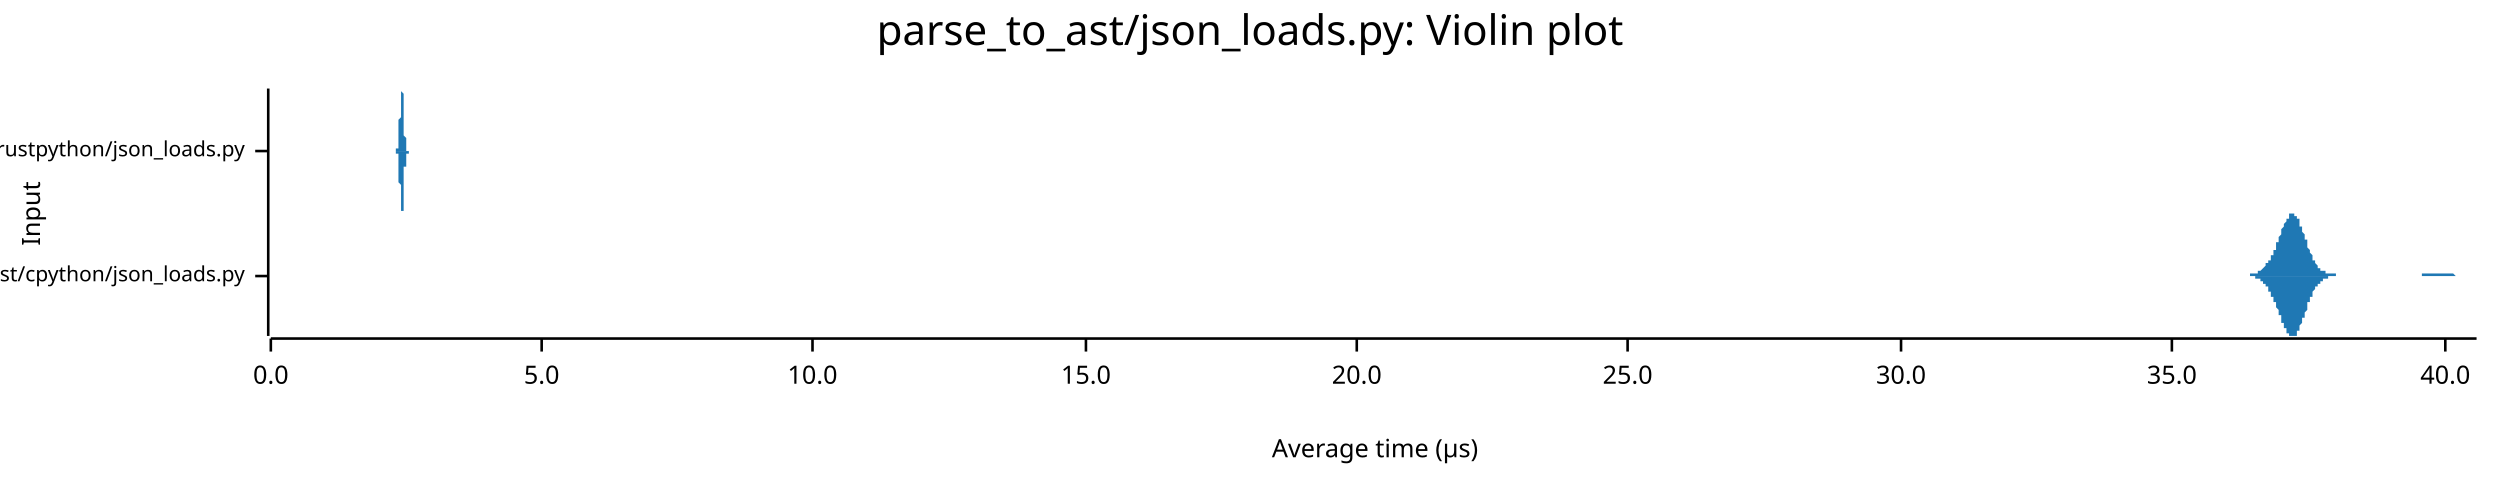
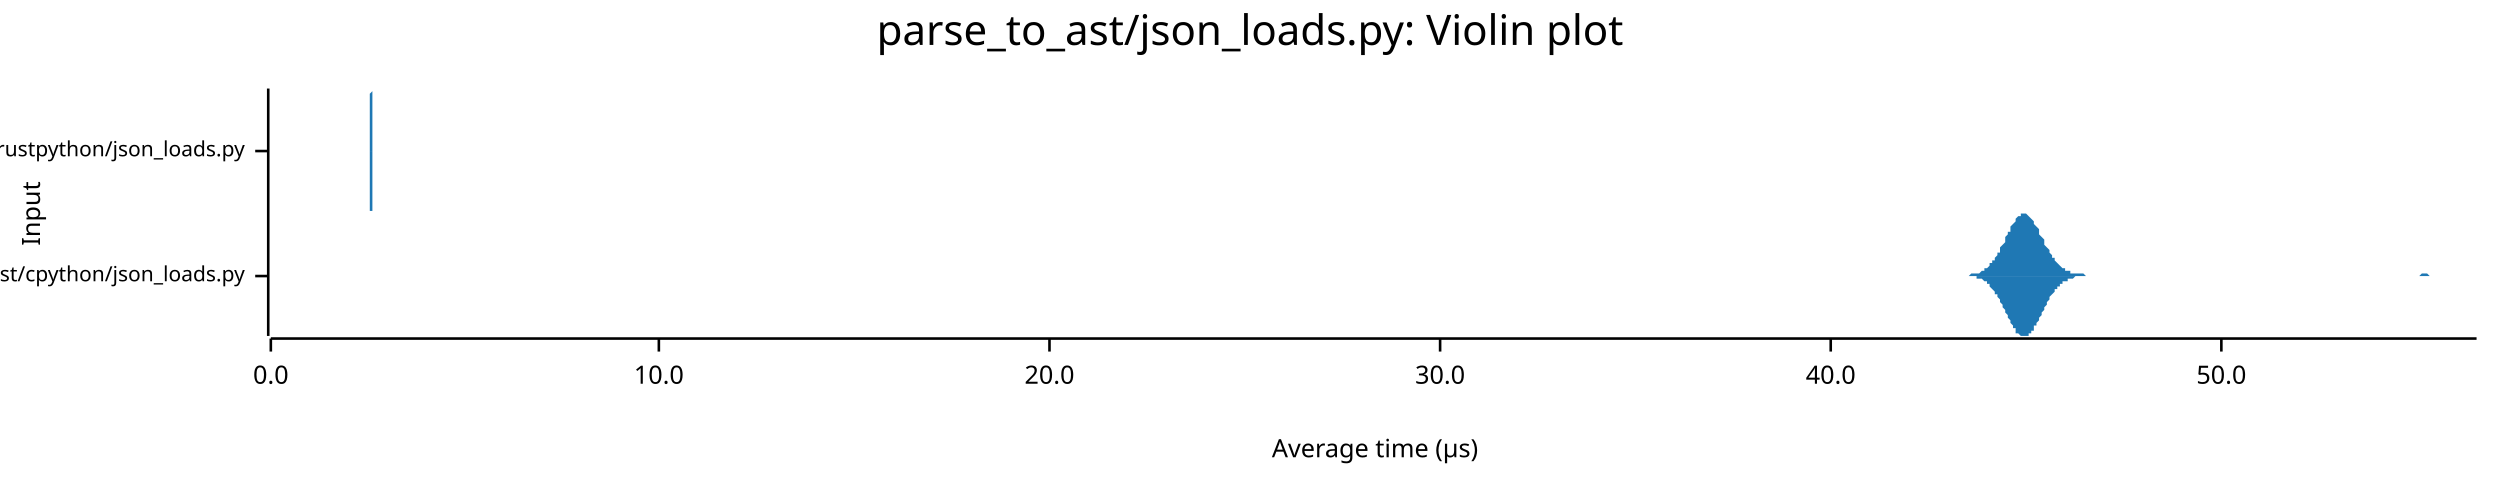
<svg xmlns="http://www.w3.org/2000/svg" width="960" height="186" viewBox="0 0 960 186">
  <text x="480" y="5" dy="0.76em" text-anchor="middle" font-family="sans-serif" font-size="16.129" opacity="1" fill="#000000">
parse_to_ast/json_loads.py: Violin plot
</text>
  <text x="8" y="82" dy="0.76em" text-anchor="middle" font-family="sans-serif" font-size="9.677" opacity="1" fill="#000000" transform="rotate(270, 8, 82)">
Input
</text>
  <text x="528" y="178" dy="-0.5ex" text-anchor="middle" font-family="sans-serif" font-size="9.677" opacity="1" fill="#000000">
Average time (µs)
</text>
  <polyline fill="none" opacity="1" stroke="#000000" stroke-width="1" points="103,34 103,129 " />
  <text x="94" y="106" dy="0.5ex" text-anchor="end" font-family="sans-serif" font-size="8.065" opacity="1" fill="#000000">
parse_to_ast/cpython/json_loads.py
</text>
  <polyline fill="none" opacity="1" stroke="#000000" stroke-width="1" points="98,106 103,106 " />
  <text x="94" y="58" dy="0.5ex" text-anchor="end" font-family="sans-serif" font-size="8.065" opacity="1" fill="#000000">
parse_to_ast/rustpython/json_loads.py
</text>
  <polyline fill="none" opacity="1" stroke="#000000" stroke-width="1" points="98,58 103,58 " />
  <polyline fill="none" opacity="1" stroke="#000000" stroke-width="1" points="104,130 951,130 " />
  <text x="104" y="140" dy="0.76em" text-anchor="middle" font-family="sans-serif" font-size="9.677" opacity="1" fill="#000000">
0.0
</text>
  <polyline fill="none" opacity="1" stroke="#000000" stroke-width="1" points="104,130 104,135 " />
-   <text x="208" y="140" dy="0.76em" text-anchor="middle" font-family="sans-serif" font-size="9.677" opacity="1" fill="#000000">
- 5.0
- </text>
-   <polyline fill="none" opacity="1" stroke="#000000" stroke-width="1" points="208,130 208,135 " />
-   <text x="312" y="140" dy="0.76em" text-anchor="middle" font-family="sans-serif" font-size="9.677" opacity="1" fill="#000000">
+   <text x="253" y="140" dy="0.76em" text-anchor="middle" font-family="sans-serif" font-size="9.677" opacity="1" fill="#000000">
10.0
</text>
-   <polyline fill="none" opacity="1" stroke="#000000" stroke-width="1" points="312,130 312,135 " />
-   <text x="417" y="140" dy="0.76em" text-anchor="middle" font-family="sans-serif" font-size="9.677" opacity="1" fill="#000000">
- 15.0
- </text>
-   <polyline fill="none" opacity="1" stroke="#000000" stroke-width="1" points="417,130 417,135 " />
-   <text x="521" y="140" dy="0.76em" text-anchor="middle" font-family="sans-serif" font-size="9.677" opacity="1" fill="#000000">
+   <polyline fill="none" opacity="1" stroke="#000000" stroke-width="1" points="253,130 253,135 " />
+   <text x="403" y="140" dy="0.76em" text-anchor="middle" font-family="sans-serif" font-size="9.677" opacity="1" fill="#000000">
20.0
</text>
-   <polyline fill="none" opacity="1" stroke="#000000" stroke-width="1" points="521,130 521,135 " />
-   <text x="625" y="140" dy="0.76em" text-anchor="middle" font-family="sans-serif" font-size="9.677" opacity="1" fill="#000000">
- 25.0
- </text>
-   <polyline fill="none" opacity="1" stroke="#000000" stroke-width="1" points="625,130 625,135 " />
-   <text x="730" y="140" dy="0.76em" text-anchor="middle" font-family="sans-serif" font-size="9.677" opacity="1" fill="#000000">
+   <polyline fill="none" opacity="1" stroke="#000000" stroke-width="1" points="403,130 403,135 " />
+   <text x="553" y="140" dy="0.76em" text-anchor="middle" font-family="sans-serif" font-size="9.677" opacity="1" fill="#000000">
30.0
</text>
-   <polyline fill="none" opacity="1" stroke="#000000" stroke-width="1" points="730,130 730,135 " />
-   <text x="834" y="140" dy="0.76em" text-anchor="middle" font-family="sans-serif" font-size="9.677" opacity="1" fill="#000000">
- 35.0
- </text>
-   <polyline fill="none" opacity="1" stroke="#000000" stroke-width="1" points="834,130 834,135 " />
-   <text x="939" y="140" dy="0.76em" text-anchor="middle" font-family="sans-serif" font-size="9.677" opacity="1" fill="#000000">
+   <polyline fill="none" opacity="1" stroke="#000000" stroke-width="1" points="553,130 553,135 " />
+   <text x="703" y="140" dy="0.76em" text-anchor="middle" font-family="sans-serif" font-size="9.677" opacity="1" fill="#000000">
40.0
</text>
-   <polyline fill="none" opacity="1" stroke="#000000" stroke-width="1" points="939,130 939,135 " />
-   <polygon opacity="1" fill="#1F78B4" points="859,106 859,106 859,106 859,106 859,106 860,106 860,106 860,106 860,106 860,106 860,106 861,106 861,106 861,106 861,106 861,106 862,106 862,106 862,106 862,106 862,106 863,106 863,106 863,106 863,106 863,106 863,106 864,106 864,106 864,105 864,105 864,105 865,105 865,105 865,105 865,105 865,105 865,105 866,105 866,105 866,105 866,105 866,105 867,105 867,105 867,105 867,104 867,104 867,104 868,104 868,104 868,104 868,104 868,104 869,103 869,103 869,103 869,103 869,103 869,103 870,102 870,102 870,102 870,102 870,101 871,101 871,101 871,101 871,100 871,100 872,100 872,99 872,99 872,99 872,98 872,98 873,98 873,97 873,97 873,96 873,96 874,96 874,95 874,95 874,94 874,94 874,93 875,93 875,92 875,92 875,91 875,91 876,90 876,90 876,89 876,89 876,88 876,88 877,87 877,87 877,87 877,86 877,86 878,85 878,85 878,85 878,84 878,84 879,84 879,83 879,83 879,83 879,83 879,82 880,82 880,82 880,82 880,82 880,82 881,82 881,82 881,82 881,82 881,82 881,83 882,83 882,83 882,83 882,84 882,84 883,84 883,85 883,85 883,86 883,86 883,87 884,87 884,88 884,88 884,89 884,89 885,90 885,90 885,91 885,91 885,92 886,92 886,93 886,94 886,94 886,95 886,95 887,96 887,96 887,97 887,97 887,97 888,98 888,98 888,99 888,99 888,99 888,100 889,100 889,100 889,101 889,101 889,101 890,102 890,102 890,102 890,102 890,103 890,103 891,103 891,103 891,103 891,103 891,104 892,104 892,104 892,104 892,104 892,104 893,104 893,104 893,104 893,105 893,105 893,105 894,105 894,105 894,105 894,105 894,105 895,105 895,105 895,105 895,105 895,105 895,105 896,105 896,105 896,105 896,105 896,105 897,105 897,106 897,106 897,106 897,106 897,106 898,106 898,106 898,106 898,106 898,106 899,106 899,106 899,106 899,106 899,106 900,106 900,106 900,106 900,106 900,106 900,106 901,106 901,106 901,106 901,106 901,106 902,106 902,106 902,106 902,106 902,106 902,106 903,106 903,106 903,106 903,106 903,106 904,106 904,106 904,106 904,106 904,106 904,106 905,106 905,106 905,106 905,106 905,106 906,106 906,106 906,106 906,106 906,106 907,106 907,106 907,106 907,106 907,106 907,106 908,106 908,106 908,106 908,106 908,106 909,106 909,106 909,106 909,106 909,106 909,106 910,106 910,106 910,106 910,106 910,106 911,106 911,106 911,106 911,106 911,106 911,106 912,106 912,106 912,106 912,106 912,106 913,106 913,106 913,106 913,106 913,106 913,106 914,106 914,106 914,106 914,106 914,106 915,106 915,106 915,106 915,106 915,106 916,106 916,106 916,106 916,106 916,106 916,106 917,106 917,106 917,106 917,106 917,106 918,106 918,106 918,106 918,106 918,106 918,106 919,106 919,106 919,106 919,106 919,106 920,106 920,106 920,106 920,106 920,106 920,106 921,106 921,106 921,106 921,106 921,106 922,106 922,106 922,106 922,106 922,106 923,106 923,106 923,106 923,106 923,106 923,106 924,106 924,106 924,106 924,106 924,106 925,106 925,106 925,106 925,106 925,106 925,106 926,106 926,106 926,106 926,106 926,106 927,106 927,106 927,106 927,106 927,106 927,106 928,106 928,106 928,106 928,106 928,106 929,106 929,106 929,106 929,106 929,106 930,106 930,106 930,106 930,105 930,105 930,105 931,105 931,105 931,105 931,105 931,105 932,105 932,105 932,105 932,105 932,105 932,105 933,105 933,105 933,105 933,105 933,105 934,105 934,105 934,105 934,105 934,105 934,105 935,105 935,105 935,105 935,105 935,105 936,105 936,105 936,105 936,105 936,105 937,105 937,105 937,105 937,105 937,105 937,105 938,105 938,105 938,105 938,105 938,105 939,105 939,105 939,105 939,105 939,105 939,105 940,105 940,105 940,105 940,105 940,105 941,105 941,105 941,105 941,105 941,105 941,105 942,105 942,105 942,105 942,105 942,105 943,106 943,106 943,106 943,106 943,106 944,106 944,106 944,106 944,106 944,106 944,106 945,106 945,106 945,106 945,106 945,106 946,106 946,106 946,106 946,106 946,106 946,106 947,106 947,106 947,106 947,106 947,106 948,106 948,106 948,106 948,106 948,106 948,106 949,106 949,106 949,106 949,106 949,106 950,106 950,106 950,106 950,106 950,106 951,106 951,106 859,106 " />
-   <polygon opacity="1" fill="#1F78B4" points="859,106 859,106 859,106 859,106 859,106 860,106 860,106 860,106 860,106 860,106 860,106 861,106 861,106 861,106 861,106 861,106 862,106 862,106 862,106 862,106 862,106 863,106 863,106 863,106 863,106 863,106 863,106 864,106 864,106 864,106 864,106 864,106 865,106 865,106 865,106 865,106 865,106 865,106 866,106 866,106 866,107 866,107 866,107 867,107 867,107 867,107 867,107 867,107 867,107 868,107 868,107 868,108 868,108 868,108 869,108 869,108 869,108 869,109 869,109 869,109 870,109 870,109 870,110 870,110 870,110 871,110 871,111 871,111 871,111 871,112 872,112 872,112 872,112 872,113 872,113 872,114 873,114 873,114 873,115 873,115 873,116 874,116 874,116 874,117 874,117 874,118 874,118 875,119 875,119 875,120 875,120 875,121 876,121 876,122 876,122 876,123 876,123 876,124 877,124 877,124 877,125 877,125 877,126 878,126 878,127 878,127 878,127 878,128 879,128 879,128 879,129 879,129 879,129 879,129 880,129 880,129 880,129 880,129 880,129 881,129 881,129 881,129 881,129 881,129 881,129 882,129 882,128 882,128 882,128 882,127 883,127 883,127 883,126 883,126 883,125 883,125 884,124 884,124 884,123 884,123 884,122 885,122 885,121 885,121 885,120 885,120 886,119 886,118 886,118 886,117 886,117 886,116 887,116 887,115 887,115 887,114 887,114 888,114 888,113 888,113 888,112 888,112 888,112 889,111 889,111 889,111 889,110 889,110 890,110 890,110 890,109 890,109 890,109 890,109 891,109 891,108 891,108 891,108 891,108 892,108 892,108 892,108 892,107 892,107 893,107 893,107 893,107 893,107 893,107 893,107 894,107 894,107 894,107 894,107 894,106 895,106 895,106 895,106 895,106 895,106 895,106 896,106 896,106 896,106 896,106 896,106 897,106 897,106 897,106 897,106 897,106 897,106 898,106 898,106 898,106 898,106 898,106 899,106 899,106 899,106 899,106 899,106 900,106 900,106 900,106 900,106 900,106 900,106 901,106 901,106 901,106 901,106 901,106 902,106 902,106 902,106 902,106 902,106 902,106 903,106 903,106 903,106 903,106 903,106 904,106 904,106 904,106 904,106 904,106 904,106 905,106 905,106 905,106 905,106 905,106 906,106 906,106 906,106 906,106 906,106 907,106 907,106 907,106 907,106 907,106 907,106 908,106 908,106 908,106 908,106 908,106 909,106 909,106 909,106 909,106 909,106 909,106 910,106 910,106 910,106 910,106 910,106 911,106 911,106 911,106 911,106 911,106 911,106 912,106 912,106 912,106 912,106 912,106 913,106 913,106 913,106 913,106 913,106 913,106 914,106 914,106 914,106 914,106 914,106 915,106 915,106 915,106 915,106 915,106 916,106 916,106 916,106 916,106 916,106 916,106 917,106 917,106 917,106 917,106 917,106 918,106 918,106 918,106 918,106 918,106 918,106 919,106 919,106 919,106 919,106 919,106 920,106 920,106 920,106 920,106 920,106 920,106 921,106 921,106 921,106 921,106 921,106 922,106 922,106 922,106 922,106 922,106 923,106 923,106 923,106 923,106 923,106 923,106 924,106 924,106 924,106 924,106 924,106 925,106 925,106 925,106 925,106 925,106 925,106 926,106 926,106 926,106 926,106 926,106 927,106 927,106 927,106 927,106 927,106 927,106 928,106 928,106 928,106 928,106 928,106 929,106 929,106 929,106 929,106 929,106 930,106 930,106 930,106 930,106 930,106 930,106 931,106 931,106 931,106 931,106 931,106 932,106 932,106 932,106 932,106 932,106 932,106 933,106 933,106 933,106 933,106 933,106 934,106 934,106 934,106 934,106 934,106 934,106 935,106 935,106 935,106 935,106 935,106 936,106 936,106 936,106 936,106 936,106 937,106 937,106 937,106 937,106 937,106 937,106 938,106 938,106 938,106 938,106 938,106 939,106 939,106 939,106 939,106 939,106 939,106 940,106 940,106 940,106 940,106 940,106 941,106 941,106 941,106 941,106 941,106 941,106 942,106 942,106 942,106 942,106 942,106 943,106 943,106 943,106 943,106 943,106 944,106 944,106 944,106 944,106 944,106 944,106 945,106 945,106 945,106 945,106 945,106 946,106 946,106 946,106 946,106 946,106 946,106 947,106 947,106 947,106 947,106 947,106 948,106 948,106 948,106 948,106 948,106 948,106 949,106 949,106 949,106 949,106 949,106 950,106 950,106 950,106 950,106 950,106 951,106 951,106 859,106 " />
-   <polygon opacity="1" fill="#1F78B4" points="152,58 152,58 152,58 152,58 152,58 152,58 152,58 152,58 152,58 152,58 152,58 152,58 152,58 152,57 153,57 153,57 153,57 153,57 153,57 153,56 153,56 153,56 153,56 153,55 153,55 153,54 153,54 153,53 153,53 153,52 153,52 153,51 153,51 153,50 153,49 153,48 153,48 153,47 153,46 154,45 154,44 154,44 154,43 154,42 154,41 154,40 154,40 154,39 154,38 154,38 154,37 154,36 154,36 154,36 154,35 154,35 154,35 154,35 154,34 154,35 154,35 154,35 154,35 154,35 155,36 155,36 155,37 155,37 155,38 155,38 155,39 155,40 155,41 155,41 155,42 155,43 155,44 155,44 155,45 155,46 155,47 155,47 155,48 155,49 155,50 155,50 155,51 155,51 155,52 155,52 156,53 156,53 156,54 156,54 156,55 156,55 156,55 156,55 156,56 156,56 156,56 156,56 156,57 156,57 156,57 156,57 156,57 156,57 156,57 156,57 156,57 156,58 156,58 156,58 156,58 157,58 157,58 157,58 157,58 157,58 157,58 157,58 157,58 157,58 157,58 157,58 157,58 157,58 157,58 157,58 157,58 157,58 157,58 157,58 157,58 157,58 157,58 157,58 157,58 157,58 158,58 158,58 158,58 158,58 158,58 158,58 158,58 158,58 158,58 158,58 158,58 158,58 158,58 158,58 158,58 158,58 158,58 158,58 158,58 158,58 158,58 158,58 158,58 158,58 158,58 159,58 159,58 159,58 159,58 159,58 159,58 159,58 159,58 159,58 159,58 159,58 159,58 159,58 159,58 159,58 159,58 159,58 159,58 159,58 159,58 159,58 159,58 159,58 159,58 159,58 160,58 160,58 160,58 160,58 160,58 160,58 160,58 160,58 160,58 160,58 160,58 160,58 160,58 160,58 160,58 160,58 160,58 160,58 160,58 160,58 160,58 160,58 160,58 160,58 160,58 161,58 161,58 161,58 161,58 161,58 161,58 161,58 161,58 161,58 161,58 161,58 161,58 161,58 161,58 161,58 161,58 161,58 161,58 161,58 161,58 161,58 161,58 161,58 161,58 161,58 162,58 162,58 162,58 162,58 162,58 162,58 162,58 162,58 162,58 162,58 162,58 162,58 162,58 162,58 162,58 162,58 162,58 162,58 162,58 162,58 162,58 162,58 162,58 162,58 162,58 163,58 163,58 163,58 163,58 163,58 163,58 163,58 163,58 163,58 163,58 163,58 163,58 163,58 163,58 163,58 163,58 163,58 163,58 163,58 163,58 163,58 163,58 163,58 163,58 163,58 164,58 164,58 164,58 164,58 164,58 164,58 164,58 164,58 164,58 164,58 164,58 164,58 164,58 164,58 164,58 164,58 164,58 164,58 164,58 164,58 164,58 164,58 164,58 164,58 164,58 165,58 165,58 165,58 165,58 165,58 165,58 165,58 165,58 165,58 165,58 165,58 165,58 165,58 165,58 165,58 165,58 165,58 165,58 165,58 165,58 165,58 165,58 165,58 165,58 165,58 166,58 166,58 166,58 166,58 166,58 166,58 166,58 166,58 166,58 166,58 166,58 166,58 166,58 166,58 166,58 166,58 166,58 166,58 166,58 166,58 166,58 166,58 166,58 166,58 166,58 167,58 167,58 167,58 167,58 167,58 167,58 167,58 167,58 167,58 167,58 167,58 167,58 167,58 167,58 167,58 167,58 167,58 167,58 167,58 167,58 167,58 167,58 167,58 167,58 167,58 168,58 168,58 168,58 168,58 168,58 168,58 168,58 168,58 168,58 168,58 168,58 168,58 168,58 168,58 168,58 168,58 168,58 168,58 168,58 168,58 168,58 168,58 168,58 168,58 168,58 169,58 169,58 169,58 169,58 169,58 169,58 169,58 169,58 169,58 169,58 169,58 169,58 169,58 169,58 169,58 169,58 169,58 169,58 169,58 169,58 169,58 169,58 169,58 169,58 169,58 170,58 170,58 170,58 170,58 170,58 170,58 170,58 170,58 170,58 170,58 170,58 170,58 170,58 170,58 170,58 170,58 170,58 170,58 170,58 170,58 170,58 170,58 170,58 170,58 170,58 171,58 171,58 171,58 171,58 171,58 171,58 171,58 171,58 171,58 171,58 171,58 171,58 171,58 171,58 171,58 171,58 171,58 171,58 171,58 171,58 171,58 171,58 171,58 171,58 171,58 172,58 172,58 172,58 172,58 172,58 172,58 172,58 172,58 172,58 172,58 172,58 152,58 " />
-   <polygon opacity="1" fill="#1F78B4" points="152,58 152,58 152,58 152,58 152,58 152,58 152,59 152,59 152,59 152,59 152,59 152,59 152,59 152,59 153,59 153,59 153,60 153,60 153,60 153,60 153,60 153,61 153,61 153,61 153,62 153,62 153,63 153,63 153,64 153,64 153,65 153,65 153,66 153,67 153,67 153,68 153,69 153,70 153,70 154,71 154,72 154,73 154,74 154,75 154,75 154,76 154,77 154,78 154,78 154,79 154,80 154,80 154,81 154,81 154,81 154,82 154,82 154,82 154,82 154,82 154,82 154,82 154,81 154,81 155,81 155,80 155,80 155,79 155,79 155,78 155,77 155,77 155,76 155,75 155,74 155,74 155,73 155,72 155,71 155,70 155,70 155,69 155,68 155,68 155,67 155,66 155,66 155,65 155,65 155,64 156,64 156,63 156,63 156,62 156,62 156,62 156,61 156,61 156,61 156,61 156,60 156,60 156,60 156,60 156,60 156,60 156,59 156,59 156,59 156,59 156,59 156,59 156,59 156,59 156,59 157,59 157,59 157,59 157,59 157,59 157,59 157,59 157,59 157,59 157,59 157,59 157,59 157,59 157,59 157,59 157,59 157,59 157,59 157,59 157,59 157,59 157,59 157,58 157,58 157,58 158,58 158,58 158,58 158,58 158,58 158,58 158,58 158,58 158,58 158,58 158,58 158,58 158,58 158,58 158,58 158,58 158,58 158,58 158,58 158,58 158,58 158,58 158,58 158,58 158,58 159,58 159,58 159,58 159,58 159,58 159,58 159,58 159,58 159,58 159,58 159,58 159,58 159,58 159,58 159,58 159,58 159,58 159,58 159,58 159,58 159,58 159,58 159,58 159,58 159,58 160,58 160,58 160,58 160,58 160,58 160,58 160,58 160,58 160,58 160,58 160,58 160,58 160,58 160,58 160,58 160,58 160,58 160,58 160,58 160,58 160,58 160,58 160,58 160,58 160,58 161,58 161,58 161,58 161,58 161,58 161,58 161,58 161,58 161,58 161,58 161,58 161,58 161,58 161,58 161,58 161,58 161,58 161,58 161,58 161,58 161,58 161,58 161,58 161,58 161,58 162,58 162,58 162,58 162,58 162,58 162,58 162,58 162,58 162,58 162,58 162,58 162,58 162,58 162,58 162,58 162,58 162,58 162,58 162,58 162,58 162,58 162,58 162,58 162,58 162,58 163,58 163,58 163,58 163,58 163,58 163,58 163,58 163,58 163,58 163,58 163,58 163,58 163,58 163,58 163,58 163,58 163,58 163,58 163,58 163,58 163,58 163,58 163,58 163,58 163,58 164,58 164,58 164,58 164,58 164,58 164,58 164,58 164,58 164,58 164,58 164,58 164,58 164,58 164,58 164,58 164,58 164,58 164,58 164,58 164,58 164,58 164,58 164,58 164,58 164,58 165,58 165,58 165,58 165,58 165,58 165,58 165,58 165,58 165,58 165,58 165,58 165,58 165,58 165,58 165,58 165,58 165,58 165,58 165,58 165,58 165,58 165,58 165,58 165,58 165,58 166,58 166,58 166,58 166,58 166,58 166,58 166,58 166,58 166,58 166,58 166,58 166,58 166,58 166,58 166,58 166,58 166,58 166,58 166,58 166,58 166,58 166,58 166,58 166,58 166,58 167,58 167,58 167,58 167,58 167,58 167,58 167,58 167,58 167,58 167,58 167,58 167,58 167,58 167,58 167,58 167,58 167,58 167,58 167,58 167,58 167,58 167,58 167,58 167,58 167,58 168,58 168,58 168,58 168,58 168,58 168,58 168,58 168,58 168,58 168,58 168,58 168,58 168,58 168,58 168,58 168,58 168,58 168,58 168,58 168,58 168,58 168,58 168,58 168,58 168,58 169,58 169,58 169,58 169,58 169,58 169,58 169,58 169,58 169,58 169,58 169,58 169,58 169,58 169,58 169,58 169,58 169,58 169,58 169,58 169,58 169,58 169,58 169,58 169,58 169,58 170,58 170,58 170,58 170,58 170,58 170,59 170,59 170,59 170,59 170,59 170,59 170,59 170,59 170,58 170,58 170,58 170,58 170,58 170,58 170,58 170,58 170,58 170,58 170,58 170,58 171,58 171,58 171,58 171,58 171,58 171,58 171,58 171,58 171,58 171,58 171,58 171,58 171,58 171,58 171,58 171,58 171,58 171,58 171,58 171,58 171,58 171,58 171,58 171,58 171,58 172,58 172,58 172,58 172,58 172,58 172,58 172,58 172,58 172,58 172,58 172,58 152,58 " />
+   <polyline fill="none" opacity="1" stroke="#000000" stroke-width="1" points="703,130 703,135 " />
+   <text x="853" y="140" dy="0.76em" text-anchor="middle" font-family="sans-serif" font-size="9.677" opacity="1" fill="#000000">
+ 50.0
+ </text>
+   <polyline fill="none" opacity="1" stroke="#000000" stroke-width="1" points="853,130 853,135 " />
+   <polygon opacity="1" fill="#1F78B4" points="753,106 753,106 754,106 754,106 755,106 755,106 755,106 756,106 756,106 757,105 757,105 757,105 758,105 758,105 758,105 759,105 759,105 760,105 760,105 760,105 761,104 761,104 762,104 762,104 762,103 763,103 763,103 764,102 764,102 764,101 765,101 765,100 766,100 766,99 766,99 767,98 767,97 768,97 768,96 768,95 769,94 769,94 770,93 770,92 770,91 771,90 771,89 772,89 772,88 772,87 773,86 773,86 774,85 774,84 774,84 775,83 775,83 776,83 776,82 776,82 777,82 777,82 777,82 778,82 778,82 779,83 779,83 779,83 780,84 780,84 781,85 781,85 781,86 782,87 782,87 783,88 783,89 783,90 784,91 784,91 785,92 785,93 785,94 786,95 786,95 787,96 787,97 787,97 788,98 788,99 789,99 789,100 789,100 790,101 790,101 791,102 791,102 791,102 792,103 792,103 793,103 793,104 793,104 794,104 794,104 795,104 795,104 795,105 796,105 796,105 796,105 797,105 797,105 798,105 798,105 798,105 799,105 799,105 800,105 800,105 800,105 801,106 801,106 802,106 802,106 802,106 803,106 803,106 804,106 804,106 804,106 805,106 805,106 806,106 806,106 806,106 807,106 807,106 808,106 808,106 808,106 809,106 809,106 810,106 810,106 810,106 811,106 811,106 812,106 812,106 812,106 813,106 813,106 814,106 814,106 814,106 815,106 815,106 815,106 816,106 816,106 817,106 817,106 817,106 818,106 818,106 819,106 819,106 819,106 820,106 820,106 821,106 821,106 821,106 822,106 822,106 823,106 823,106 823,106 824,106 824,106 825,106 825,106 825,106 826,106 826,106 827,106 827,106 827,106 828,106 828,106 829,106 829,106 829,106 830,106 830,106 831,106 831,106 831,106 832,106 832,106 833,106 833,106 833,106 834,106 834,106 834,106 835,106 835,106 836,106 836,106 836,106 837,106 837,106 838,106 838,106 838,106 839,106 839,106 840,106 840,106 840,106 841,106 841,106 842,106 842,106 842,106 843,106 843,106 844,106 844,106 844,106 845,106 845,106 846,106 846,106 846,106 847,106 847,106 848,106 848,106 848,106 849,106 849,106 850,106 850,106 850,106 851,106 851,106 852,106 852,106 852,106 853,106 853,106 854,106 854,106 854,106 855,106 855,106 855,106 856,106 856,106 857,106 857,106 857,106 858,106 858,106 859,106 859,106 859,106 860,106 860,106 861,106 861,106 861,106 862,106 862,106 863,106 863,106 863,106 864,106 864,106 865,106 865,106 865,106 866,106 866,106 867,106 867,106 867,106 868,106 868,106 869,106 869,106 869,106 870,106 870,106 871,106 871,106 871,106 872,106 872,106 873,106 873,106 873,106 874,106 874,106 874,106 875,106 875,106 876,106 876,106 876,106 877,106 877,106 878,106 878,106 878,106 879,106 879,106 880,106 880,106 880,106 881,106 881,106 882,106 882,106 882,106 883,106 883,106 884,106 884,106 884,106 885,106 885,106 886,106 886,106 886,106 887,106 887,106 888,106 888,106 888,106 889,106 889,106 890,106 890,106 890,106 891,106 891,106 892,106 892,106 892,106 893,106 893,106 893,106 894,106 894,106 895,106 895,106 895,106 896,106 896,106 897,106 897,106 897,106 898,106 898,106 899,106 899,106 899,106 900,106 900,106 901,106 901,106 901,106 902,106 902,106 903,106 903,106 903,106 904,106 904,106 905,106 905,106 905,106 906,106 906,106 907,106 907,106 907,106 908,106 908,106 909,106 909,106 909,106 910,106 910,106 911,106 911,106 911,106 912,106 912,106 912,106 913,106 913,106 914,106 914,106 914,106 915,106 915,106 916,106 916,106 916,106 917,106 917,106 918,106 918,106 918,106 919,106 919,106 920,106 920,106 920,106 921,106 921,106 922,106 922,106 922,106 923,106 923,106 924,106 924,106 924,106 925,106 925,106 926,106 926,106 926,106 927,106 927,106 928,106 928,106 928,106 929,106 929,106 930,105 930,105 930,105 931,105 931,105 931,105 932,105 932,105 933,106 933,106 933,106 934,106 934,106 935,106 935,106 935,106 936,106 936,106 937,106 937,106 937,106 938,106 938,106 939,106 939,106 939,106 940,106 940,106 941,106 941,106 941,106 942,106 942,106 943,106 943,106 943,106 944,106 944,106 945,106 945,106 945,106 946,106 946,106 947,106 947,106 947,106 948,106 948,106 949,106 949,106 949,106 950,106 950,106 951,106 951,106 753,106 " />
+   <polygon opacity="1" fill="#1F78B4" points="753,106 753,106 754,106 754,106 755,106 755,106 755,106 756,106 756,106 757,106 757,106 757,106 758,106 758,106 758,106 759,106 759,107 760,107 760,107 760,107 761,107 761,107 762,108 762,108 762,108 763,108 763,109 764,109 764,110 764,110 765,111 765,111 766,112 766,112 766,113 767,113 767,114 768,115 768,116 768,116 769,117 769,118 770,119 770,120 770,120 771,121 771,122 772,123 772,124 772,124 773,125 773,126 774,126 774,127 774,128 775,128 775,128 776,129 776,129 776,129 777,129 777,129 777,129 778,129 778,129 779,129 779,129 779,128 780,128 780,127 781,127 781,126 781,125 782,125 782,124 783,123 783,122 783,122 784,121 784,120 785,119 785,118 785,118 786,117 786,116 787,115 787,115 787,114 788,113 788,113 789,112 789,112 789,111 790,111 790,110 791,110 791,109 791,109 792,109 792,108 793,108 793,108 793,108 794,108 794,107 795,107 795,107 795,107 796,107 796,107 796,107 797,106 797,106 798,106 798,106 798,106 799,106 799,106 800,106 800,106 800,106 801,106 801,106 802,106 802,106 802,106 803,106 803,106 804,106 804,106 804,106 805,106 805,106 806,106 806,106 806,106 807,106 807,106 808,106 808,106 808,106 809,106 809,106 810,106 810,106 810,106 811,106 811,106 812,106 812,106 812,106 813,106 813,106 814,106 814,106 814,106 815,106 815,106 815,106 816,106 816,106 817,106 817,106 817,106 818,106 818,106 819,106 819,106 819,106 820,106 820,106 821,106 821,106 821,106 822,106 822,106 823,106 823,106 823,106 824,106 824,106 825,106 825,106 825,106 826,106 826,106 827,106 827,106 827,106 828,106 828,106 829,106 829,106 829,106 830,106 830,106 831,106 831,106 831,106 832,106 832,106 833,106 833,106 833,106 834,106 834,106 834,106 835,106 835,106 836,106 836,106 836,106 837,106 837,106 838,106 838,106 838,106 839,106 839,106 840,106 840,106 840,106 841,106 841,106 842,106 842,106 842,106 843,106 843,106 844,106 844,106 844,106 845,106 845,106 846,106 846,106 846,106 847,106 847,106 848,106 848,106 848,106 849,106 849,106 850,106 850,106 850,106 851,106 851,106 852,106 852,106 852,106 853,106 853,106 854,106 854,106 854,106 855,106 855,106 855,106 856,106 856,106 857,106 857,106 857,106 858,106 858,106 859,106 859,106 859,106 860,106 860,106 861,106 861,106 861,106 862,106 862,106 863,106 863,106 863,106 864,106 864,106 865,106 865,106 865,106 866,106 866,106 867,106 867,106 867,106 868,106 868,106 869,106 869,106 869,106 870,106 870,106 871,106 871,106 871,106 872,106 872,106 873,106 873,106 873,106 874,106 874,106 874,106 875,106 875,106 876,106 876,106 876,106 877,106 877,106 878,106 878,106 878,106 879,106 879,106 880,106 880,106 880,106 881,106 881,106 882,106 882,106 882,106 883,106 883,106 884,106 884,106 884,106 885,106 885,106 886,106 886,106 886,106 887,106 887,106 888,106 888,106 888,106 889,106 889,106 890,106 890,106 890,106 891,106 891,106 892,106 892,106 892,106 893,106 893,106 893,106 894,106 894,106 895,106 895,106 895,106 896,106 896,106 897,106 897,106 897,106 898,106 898,106 899,106 899,106 899,106 900,106 900,106 901,106 901,106 901,106 902,106 902,106 903,106 903,106 903,106 904,106 904,106 905,106 905,106 905,106 906,106 906,106 907,106 907,106 907,106 908,106 908,106 909,106 909,106 909,106 910,106 910,106 911,106 911,106 911,106 912,106 912,106 912,106 913,106 913,106 914,106 914,106 914,106 915,106 915,106 916,106 916,106 916,106 917,106 917,106 918,106 918,106 918,106 919,106 919,106 920,106 920,106 920,106 921,106 921,106 922,106 922,106 922,106 923,106 923,106 924,106 924,106 924,106 925,106 925,106 926,106 926,106 926,106 927,106 927,106 928,106 928,106 928,106 929,106 929,106 930,106 930,106 930,106 931,106 931,106 931,106 932,106 932,106 933,106 933,106 933,106 934,106 934,106 935,106 935,106 935,106 936,106 936,106 937,106 937,106 937,106 938,106 938,106 939,106 939,106 939,106 940,106 940,106 941,106 941,106 941,106 942,106 942,106 943,106 943,106 943,106 944,106 944,106 945,106 945,106 945,106 946,106 946,106 947,106 947,106 947,106 948,106 948,106 949,106 949,106 949,106 950,106 950,106 951,106 951,106 753,106 " />
+   <polygon opacity="1" fill="#1F78B4" points="142,58 142,58 142,58 142,58 142,58 142,58 142,58 142,58 142,58 142,58 142,58 142,58 142,58 142,58 142,58 142,58 142,58 142,57 142,57 142,57 142,57 142,57 142,57 142,56 142,56 142,56 142,56 142,55 142,55 142,55 142,54 142,54 142,53 142,53 142,52 142,52 142,51 142,50 142,50 142,49 142,48 142,48 142,47 142,46 142,45 142,45 142,44 142,43 142,42 142,41 142,41 142,40 142,39 142,39 142,38 142,37 142,37 142,36 142,36 143,35 143,35 143,35 143,35 143,35 143,34 143,35 143,35 143,35 143,35 143,35 143,35 143,36 143,36 143,37 143,37 143,38 143,39 143,39 143,40 143,41 143,41 143,42 143,43 143,43 143,44 143,45 143,46 143,46 143,47 143,48 143,48 143,49 143,50 143,50 143,51 143,51 143,52 143,52 143,53 143,53 143,54 143,54 143,54 143,55 143,55 143,55 143,56 143,56 143,56 143,56 143,56 143,57 143,57 143,57 143,57 143,57 143,57 143,57 143,57 143,58 143,58 143,58 143,58 143,58 143,58 143,58 143,58 143,58 143,58 143,58 143,58 143,58 143,58 143,58 143,58 143,58 144,58 144,58 144,58 144,58 144,58 144,58 144,58 144,58 144,58 144,58 144,58 144,58 144,58 144,58 144,58 144,58 144,58 144,58 144,58 144,58 144,58 144,58 144,58 144,58 144,58 144,58 144,58 144,58 144,58 144,58 144,58 144,58 144,58 144,58 144,58 144,58 144,58 144,58 144,58 144,58 144,58 144,58 144,58 144,58 144,58 144,58 144,58 144,58 144,58 144,58 144,58 144,58 144,58 144,58 144,58 144,58 144,58 144,58 144,58 144,58 144,58 144,58 144,58 144,58 144,58 144,58 144,58 144,58 144,58 144,58 144,58 144,58 144,58 144,58 144,58 144,58 145,58 145,58 145,58 145,58 145,58 145,58 145,58 145,58 145,58 145,58 145,58 145,58 145,58 145,58 145,58 145,58 145,58 145,58 145,58 145,58 145,58 145,58 145,58 145,58 145,58 145,58 145,58 145,58 145,58 145,58 145,58 145,58 145,58 145,58 145,58 145,58 145,58 145,58 145,58 145,58 145,58 145,58 145,58 145,58 145,58 145,58 145,58 145,58 145,58 145,58 145,58 145,58 145,58 145,58 145,58 145,58 145,58 145,58 145,58 145,58 145,58 145,58 145,58 145,58 145,58 145,58 145,58 145,58 145,58 145,58 145,58 145,58 145,58 145,58 145,58 145,58 146,58 146,58 146,58 146,58 146,58 146,58 146,58 146,58 146,58 146,58 146,58 146,58 146,58 146,58 146,58 146,58 146,58 146,58 146,58 146,58 146,58 146,58 146,58 146,58 146,58 146,58 146,58 146,58 146,58 146,58 146,58 146,58 146,58 146,58 146,58 146,58 146,58 146,58 146,58 146,58 146,58 146,58 146,58 146,58 146,58 146,58 146,58 146,58 146,58 146,58 146,58 146,58 146,58 146,58 146,58 146,58 146,58 146,58 146,58 146,58 146,58 146,58 146,58 146,58 146,58 146,58 146,58 146,58 146,58 146,58 146,58 146,58 146,58 146,58 146,58 146,58 146,58 147,58 147,58 147,58 147,58 147,58 147,58 147,58 147,58 147,58 147,58 147,58 147,58 147,58 147,58 147,58 147,58 147,58 147,58 147,58 147,58 147,58 147,58 147,58 147,58 147,58 147,58 147,58 147,58 147,58 147,58 147,58 147,58 147,58 147,58 147,58 147,58 147,58 147,58 147,58 147,58 147,58 147,58 147,58 147,58 147,58 147,58 147,58 147,58 147,58 147,58 147,58 147,58 147,58 147,58 147,58 147,58 147,58 147,58 147,58 147,58 147,58 147,58 147,58 147,58 147,58 147,58 147,58 147,58 147,58 147,58 147,58 147,58 147,58 147,58 147,58 147,58 148,58 148,58 148,58 148,58 148,58 148,58 148,58 148,58 148,58 148,58 148,58 148,58 148,58 148,58 148,58 148,58 148,58 148,58 148,58 148,58 148,58 148,58 148,58 148,58 148,58 148,58 148,58 148,58 148,58 148,58 148,58 148,58 148,58 148,58 148,58 148,58 148,58 148,58 148,58 148,58 148,58 148,58 148,58 148,58 148,58 148,58 148,58 148,58 148,58 148,58 148,58 148,58 148,58 148,58 148,58 148,58 148,58 148,58 148,58 148,58 142,58 " />
+   <polygon opacity="1" fill="#1F78B4" points="142,58 142,58 142,58 142,58 142,58 142,58 142,58 142,58 142,58 142,58 142,59 142,59 142,59 142,59 142,59 142,59 142,59 142,59 142,59 142,59 142,60 142,60 142,60 142,60 142,60 142,61 142,61 142,61 142,62 142,62 142,62 142,63 142,63 142,64 142,64 142,65 142,66 142,66 142,67 142,67 142,68 142,69 142,70 142,70 142,71 142,72 142,73 142,74 142,74 142,75 142,76 142,77 142,77 142,78 142,79 142,79 142,80 142,80 142,81 143,81 143,81 143,82 143,82 143,82 143,82 143,82 143,82 143,82 143,82 143,81 143,81 143,81 143,80 143,80 143,79 143,79 143,78 143,77 143,77 143,76 143,75 143,75 143,74 143,73 143,72 143,72 143,71 143,70 143,69 143,69 143,68 143,67 143,67 143,66 143,66 143,65 143,65 143,64 143,64 143,63 143,63 143,62 143,62 143,62 143,61 143,61 143,61 143,61 143,60 143,60 143,60 143,60 143,60 143,60 143,59 143,59 143,59 143,59 143,59 143,59 143,59 143,59 143,59 143,59 143,59 143,59 143,59 143,59 143,59 143,58 143,58 143,58 143,58 143,58 143,58 143,58 144,58 144,58 144,58 144,58 144,58 144,58 144,58 144,58 144,58 144,58 144,58 144,58 144,58 144,58 144,58 144,58 144,58 144,58 144,58 144,58 144,58 144,58 144,58 144,58 144,58 144,58 144,58 144,58 144,58 144,58 144,58 144,58 144,58 144,58 144,58 144,58 144,58 144,58 144,58 144,58 144,58 144,58 144,58 144,58 144,58 144,58 144,58 144,58 144,58 144,58 144,58 144,58 144,58 144,58 144,58 144,58 144,58 144,58 144,58 144,58 144,58 144,58 144,58 144,58 144,58 144,58 144,58 144,58 144,58 144,58 144,58 144,58 144,58 144,58 144,58 144,58 145,58 145,58 145,58 145,58 145,58 145,58 145,58 145,58 145,58 145,58 145,58 145,58 145,58 145,58 145,58 145,58 145,58 145,58 145,58 145,58 145,58 145,58 145,58 145,58 145,58 145,58 145,58 145,58 145,58 145,58 145,58 145,58 145,58 145,58 145,58 145,58 145,58 145,58 145,58 145,58 145,58 145,58 145,58 145,58 145,58 145,58 145,58 145,58 145,58 145,58 145,58 145,58 145,58 145,58 145,58 145,58 145,58 145,58 145,58 145,58 145,58 145,58 145,58 145,58 145,58 145,58 145,58 145,58 145,58 145,58 145,58 145,58 145,58 145,58 145,58 145,58 146,58 146,58 146,58 146,58 146,58 146,58 146,58 146,58 146,58 146,58 146,58 146,58 146,58 146,58 146,58 146,58 146,58 146,58 146,58 146,58 146,58 146,58 146,58 146,58 146,58 146,58 146,58 146,58 146,58 146,58 146,58 146,58 146,58 146,58 146,58 146,58 146,58 146,58 146,58 146,58 146,58 146,58 146,58 146,58 146,58 146,58 146,58 146,58 146,58 146,58 146,58 146,58 146,58 146,58 146,58 146,58 146,58 146,58 146,58 146,58 146,58 146,58 146,58 146,58 146,58 146,58 146,58 146,58 146,58 146,58 146,58 146,58 146,58 146,58 146,58 146,58 146,58 147,58 147,58 147,58 147,58 147,58 147,58 147,58 147,58 147,58 147,58 147,58 147,58 147,58 147,58 147,58 147,58 147,58 147,58 147,58 147,58 147,58 147,58 147,58 147,58 147,58 147,58 147,58 147,58 147,58 147,58 147,58 147,58 147,58 147,58 147,58 147,58 147,58 147,58 147,58 147,58 147,58 147,58 147,58 147,58 147,58 147,58 147,58 147,58 147,58 147,58 147,58 147,58 147,58 147,58 147,58 147,58 147,58 147,58 147,58 147,58 147,58 147,58 147,58 147,58 147,58 147,58 147,58 147,58 147,58 147,58 147,58 147,58 147,58 147,58 147,58 147,58 148,58 148,58 148,59 148,59 148,59 148,59 148,59 148,59 148,59 148,59 148,59 148,59 148,59 148,59 148,59 148,58 148,58 148,58 148,58 148,58 148,58 148,58 148,58 148,58 148,58 148,58 148,58 148,58 148,58 148,58 148,58 148,58 148,58 148,58 148,58 148,58 148,58 148,58 148,58 148,58 148,58 148,58 148,58 148,58 148,58 148,58 148,58 148,58 148,58 148,58 148,58 148,58 148,58 148,58 148,58 148,58 148,58 148,58 148,58 148,58 142,58 " />
</svg>
